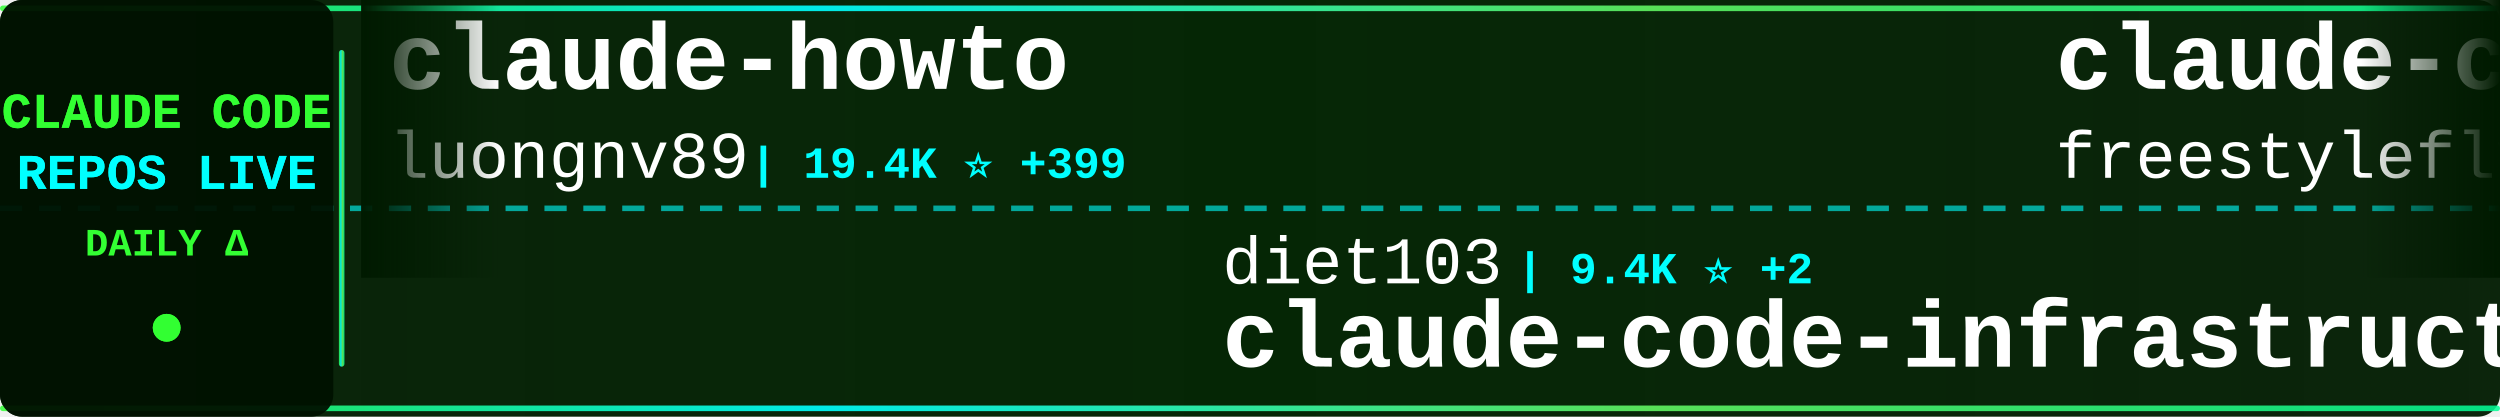
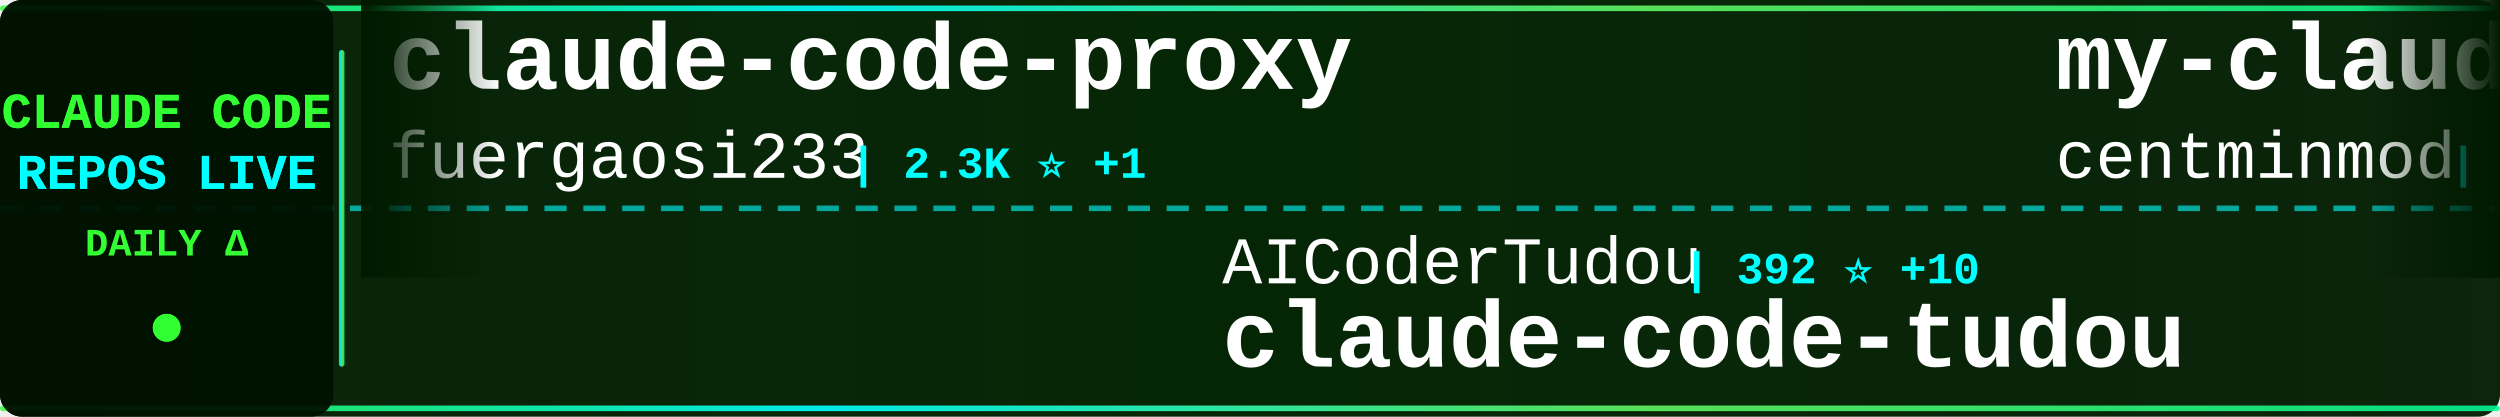
<svg xmlns="http://www.w3.org/2000/svg" width="900" height="150">
  <defs>
    <linearGradient id="tickerBg" x1="0%" y1="0%" x2="100%" y2="0%">
      <stop offset="0%" style="stop-color:#001a00;stop-opacity:0.95" />
      <stop offset="50%" style="stop-color:#002200;stop-opacity:0.98" />
      <stop offset="100%" style="stop-color:#001a00;stop-opacity:0.95" />
    </linearGradient>
    <linearGradient id="borderGrad" x1="0%" y1="0%" x2="100%" y2="0%">
      <stop offset="0%" style="stop-color:#33ff33;stop-opacity:0.85">
        <animate attributeName="stop-opacity" values="0.85;1;0.85" dur="2s" repeatCount="indefinite" />
      </stop>
      <stop offset="33%" style="stop-color:#00ffff;stop-opacity:0.9">
        <animate attributeName="stop-opacity" values="0.9;1;0.9" dur="2.2s" repeatCount="indefinite" />
      </stop>
      <stop offset="66%" style="stop-color:#66ff66;stop-opacity:0.85">
        <animate attributeName="stop-opacity" values="0.85;1;0.85" dur="1.8s" repeatCount="indefinite" />
      </stop>
      <stop offset="100%" style="stop-color:#00ff99;stop-opacity:0.85">
        <animate attributeName="stop-opacity" values="0.85;1;0.85" dur="2s" repeatCount="indefinite" />
      </stop>
    </linearGradient>
    <filter id="textGlow">
      <feGaussianBlur stdDeviation="0.1" result="coloredBlur" />
      <feMerge>
        <feMergeNode in="coloredBlur" />
        <feMergeNode in="SourceGraphic" />
      </feMerge>
    </filter>
    <filter id="metricGlow">
      <feGaussianBlur stdDeviation="0.2" result="coloredBlur" />
      <feMerge>
        <feMergeNode in="coloredBlur" />
        <feMergeNode in="SourceGraphic" />
      </feMerge>
    </filter>
    <linearGradient id="leftFade" x1="0%" y1="0%" x2="100%" y2="0%">
      <stop offset="0%" style="stop-color:#001a00;stop-opacity:1" />
      <stop offset="100%" style="stop-color:#001a00;stop-opacity:0" />
    </linearGradient>
    <linearGradient id="rightFade" x1="0%" y1="0%" x2="100%" y2="0%">
      <stop offset="0%" style="stop-color:#001a00;stop-opacity:0" />
      <stop offset="100%" style="stop-color:#001a00;stop-opacity:1" />
    </linearGradient>
  </defs>
  <rect width="900" height="150" fill="url(#tickerBg)" rx="8" />
  <rect x="0" y="2" width="900" height="2" fill="url(#borderGrad)" rx="1" />
  <rect x="0" y="146" width="900" height="2" fill="url(#borderGrad)" rx="1" />
  <line x1="0" y1="75" x2="900" y2="75" stroke="#00ffff" stroke-width="2" stroke-dasharray="8 6" opacity="0.6" />
  <rect x="0" y="0" width="120" height="150" fill="#001100" opacity="0.95" rx="8" />
  <text x="60" y="46" font-family="'Courier New', monospace" font-size="18" font-weight="bold" fill="#33ff33" text-anchor="middle" filter="url(#textGlow)">
    CLAUDE CODE
  </text>
  <text x="60" y="68" font-family="'Courier New', monospace" font-size="18" font-weight="bold" fill="#00ffff" text-anchor="middle" filter="url(#textGlow)">
    REPOS LIVE
  </text>
  <text x="60" y="92" font-family="'Courier New', monospace" font-size="14" font-weight="bold" fill="#33ff33" text-anchor="middle">
    DAILY Δ
  </text>
  <circle cx="60" cy="118" r="5" fill="#33ff33" filter="url(#metricGlow)">
    <animate attributeName="r" values="4;6;4" dur="1.5s" repeatCount="indefinite" />
    <animate attributeName="opacity" values="0.6;1;0.6" dur="1.5s" repeatCount="indefinite" />
  </circle>
  <rect x="122" y="18" width="2" height="114" fill="url(#borderGrad)" rx="1" />
  <clipPath id="tickerClip">
    <rect x="130" y="0" width="770" height="150" />
  </clipPath>
  <g clip-path="url(#tickerClip)">
    <g id="tickerItems">
      <animateTransform attributeName="transform" attributeType="XML" type="translate" from="0 0" to="-3000 0" dur="54s" repeatCount="indefinite" />
      <g transform="translate(0, 0)">
-         <text x="140" y="32" font-family="'Courier New', monospace" font-size="34" font-weight="bold" fill="#ffffff">claude-howto</text>
-         <text x="140" y="64" font-family="'Courier New', monospace" font-size="24" font-weight="normal" fill="#ffffff" opacity="1.0">luongnv89</text>
-         <text x="270" y="64" font-family="'Courier New', monospace" font-size="16" font-weight="bold" fill="#00ffff"> | 19.4K ⭐ +399</text>
+         <text x="140" y="32" font-family="'Courier New', monospace" font-size="34" font-weight="bold" fill="#ffffff">claude-code-proxy</text>
+         <text x="140" y="64" font-family="'Courier New', monospace" font-size="24" font-weight="normal" fill="#ffffff" opacity="1.0">fuergaosi233</text>
+         <text x="306" y="64" font-family="'Courier New', monospace" font-size="16" font-weight="bold" fill="#00ffff"> | 2.3K ⭐ +1</text>
      </g>
      <g transform="translate(300, 0)">
-         <text x="140" y="102" font-family="'Courier New', monospace" font-size="24" font-weight="normal" fill="#ffffff" opacity="1.0">diet103</text>
-         <text x="246" y="102" font-family="'Courier New', monospace" font-size="16" font-weight="bold" fill="#00ffff"> | 9.4K ⭐ +2</text>
-         <text x="140" y="132" font-family="'Courier New', monospace" font-size="34" font-weight="bold" fill="#ffffff">claude-code-infrastructu...</text>
+         <text x="140" y="102" font-family="'Courier New', monospace" font-size="24" font-weight="normal" fill="#ffffff" opacity="1.0">AICoderTudou</text>
+         <text x="306" y="102" font-family="'Courier New', monospace" font-size="16" font-weight="bold" fill="#00ffff"> | 392 ⭐ +10</text>
+         <text x="140" y="132" font-family="'Courier New', monospace" font-size="34" font-weight="bold" fill="#ffffff">claude-code-tudou</text>
      </g>
      <g transform="translate(600, 0)">
-         <text x="140" y="32" font-family="'Courier New', monospace" font-size="34" font-weight="bold" fill="#ffffff">claude-code</text>
-         <text x="140" y="64" font-family="'Courier New', monospace" font-size="24" font-weight="normal" fill="#ffffff" opacity="1.0">freestylefly</text>
-         <text x="306" y="64" font-family="'Courier New', monospace" font-size="16" font-weight="bold" fill="#00ffff"> | 117 ⭐</text>
+         <text x="140" y="32" font-family="'Courier New', monospace" font-size="34" font-weight="bold" fill="#ffffff">my-claude-code-setup</text>
+         <text x="140" y="64" font-family="'Courier New', monospace" font-size="24" font-weight="normal" fill="#ffffff" opacity="1.0">centminmod</text>
+         <text x="282" y="64" font-family="'Courier New', monospace" font-size="16" font-weight="bold" fill="#00ffff"> | 2.2K ⭐ +1</text>
      </g>
      <g transform="translate(900, 0)">
-         <text x="140" y="102" font-family="'Courier New', monospace" font-size="24" font-weight="normal" fill="#ffffff" opacity="1.0">Hyper66666</text>
-         <text x="282" y="102" font-family="'Courier New', monospace" font-size="16" font-weight="bold" fill="#00ffff"> | 196 ⭐</text>
-         <text x="140" y="132" font-family="'Courier New', monospace" font-size="34" font-weight="bold" fill="#ffffff">claude-code-sourcemap</text>
+         <text x="140" y="102" font-family="'Courier New', monospace" font-size="24" font-weight="normal" fill="#ffffff" opacity="1.0">chiragjoshi12</text>
+         <text x="318" y="102" font-family="'Courier New', monospace" font-size="16" font-weight="bold" fill="#00ffff"> | 166 ⭐ +1</text>
+         <text x="140" y="132" font-family="'Courier New', monospace" font-size="34" font-weight="bold" fill="#ffffff">claude-code</text>
      </g>
      <g transform="translate(1200, 0)">
-         <text x="140" y="32" font-family="'Courier New', monospace" font-size="34" font-weight="bold" fill="#ffffff">claude-code-hub</text>
-         <text x="140" y="64" font-family="'Courier New', monospace" font-size="24" font-weight="normal" fill="#ffffff" opacity="1.0">ding113</text>
-         <text x="246" y="64" font-family="'Courier New', monospace" font-size="16" font-weight="bold" fill="#00ffff"> | 2.3K ⭐ +4</text>
+         <text x="140" y="32" font-family="'Courier New', monospace" font-size="34" font-weight="bold" fill="#ffffff">claude-code-hooks-master...</text>
+         <text x="140" y="64" font-family="'Courier New', monospace" font-size="24" font-weight="normal" fill="#ffffff" opacity="1.0">disler</text>
+         <text x="234" y="64" font-family="'Courier New', monospace" font-size="16" font-weight="bold" fill="#00ffff"> | 3.5K ⭐ +1</text>
      </g>
      <g transform="translate(1500, 0)">
-         <text x="140" y="102" font-family="'Courier New', monospace" font-size="24" font-weight="normal" fill="#ffffff" opacity="1.0">Donchitos</text>
-         <text x="270" y="102" font-family="'Courier New', monospace" font-size="16" font-weight="bold" fill="#00ffff"> | 8.1K ⭐ +11</text>
-         <text x="140" y="132" font-family="'Courier New', monospace" font-size="34" font-weight="bold" fill="#ffffff">Claude-Code-Game-Studios</text>
+         <text x="140" y="102" font-family="'Courier New', monospace" font-size="24" font-weight="normal" fill="#ffffff" opacity="1.0">ChrisWiles</text>
+         <text x="282" y="102" font-family="'Courier New', monospace" font-size="16" font-weight="bold" fill="#00ffff"> | 5.7K ⭐ +2</text>
+         <text x="140" y="132" font-family="'Courier New', monospace" font-size="34" font-weight="bold" fill="#ffffff">claude-code-showcase</text>
      </g>
      <g transform="translate(1800, 0)">
-         <text x="140" y="32" font-family="'Courier New', monospace" font-size="34" font-weight="bold" fill="#ffffff">claude-code-source-code</text>
-         <text x="140" y="64" font-family="'Courier New', monospace" font-size="24" font-weight="normal" fill="#ffffff" opacity="1.0">777genius</text>
-         <text x="270" y="64" font-family="'Courier New', monospace" font-size="16" font-weight="bold" fill="#00ffff"> | 871 ⭐</text>
+         <text x="140" y="32" font-family="'Courier New', monospace" font-size="34" font-weight="bold" fill="#ffffff">free-claude-code</text>
+         <text x="140" y="64" font-family="'Courier New', monospace" font-size="24" font-weight="normal" fill="#ffffff" opacity="1.0">Alishahryar1</text>
+         <text x="306" y="64" font-family="'Courier New', monospace" font-size="16" font-weight="bold" fill="#00ffff"> | 1.6K ⭐ +20</text>
      </g>
      <g transform="translate(2100, 0)">
-         <text x="140" y="102" font-family="'Courier New', monospace" font-size="24" font-weight="normal" fill="#ffffff" opacity="1.0">anthropics</text>
-         <text x="282" y="102" font-family="'Courier New', monospace" font-size="16" font-weight="bold" fill="#00ffff"> | 108.9K ⭐ +140</text>
+         <text x="140" y="102" font-family="'Courier New', monospace" font-size="24" font-weight="normal" fill="#ffffff" opacity="1.0">codeaashu</text>
+         <text x="270" y="102" font-family="'Courier New', monospace" font-size="16" font-weight="bold" fill="#00ffff"> | 1.5K ⭐ +50</text>
        <text x="140" y="132" font-family="'Courier New', monospace" font-size="34" font-weight="bold" fill="#ffffff">claude-code</text>
      </g>
      <g transform="translate(2400, 0)">
-         <text x="140" y="32" font-family="'Courier New', monospace" font-size="34" font-weight="bold" fill="#ffffff">everything-claude-code</text>
-         <text x="140" y="64" font-family="'Courier New', monospace" font-size="24" font-weight="normal" fill="#ffffff" opacity="1.0">affaan-m</text>
-         <text x="258" y="64" font-family="'Courier New', monospace" font-size="16" font-weight="bold" fill="#00ffff"> | 138.4K ⭐ +529</text>
+         <text x="140" y="32" font-family="'Courier New', monospace" font-size="34" font-weight="bold" fill="#ffffff">CLIProxyAPI</text>
+         <text x="140" y="64" font-family="'Courier New', monospace" font-size="24" font-weight="normal" fill="#ffffff" opacity="1.0">router-for-me</text>
+         <text x="318" y="64" font-family="'Courier New', monospace" font-size="16" font-weight="bold" fill="#00ffff"> | 23.2K ⭐ +76</text>
      </g>
      <g transform="translate(2700, 0)">
-         <text x="140" y="102" font-family="'Courier New', monospace" font-size="24" font-weight="normal" fill="#ffffff" opacity="1.0">codeaashu</text>
-         <text x="270" y="102" font-family="'Courier New', monospace" font-size="16" font-weight="bold" fill="#00ffff"> | 1.4K ⭐ +37</text>
-         <text x="140" y="132" font-family="'Courier New', monospace" font-size="34" font-weight="bold" fill="#ffffff">claude-code</text>
+         <text x="140" y="102" font-family="'Courier New', monospace" font-size="24" font-weight="normal" fill="#ffffff" opacity="1.0">edmund-io</text>
+         <text x="270" y="102" font-family="'Courier New', monospace" font-size="16" font-weight="bold" fill="#00ffff"> | 1.4K ⭐</text>
+         <text x="140" y="132" font-family="'Courier New', monospace" font-size="34" font-weight="bold" fill="#ffffff">edmunds-claude-code</text>
      </g>
      <g transform="translate(3000, 0)">
-         <text x="140" y="32" font-family="'Courier New', monospace" font-size="34" font-weight="bold" fill="#ffffff">claude-howto</text>
-         <text x="140" y="64" font-family="'Courier New', monospace" font-size="24" font-weight="normal" fill="#ffffff" opacity="1.0">luongnv89</text>
-         <text x="270" y="64" font-family="'Courier New', monospace" font-size="16" font-weight="bold" fill="#00ffff"> | 19.4K ⭐ +399</text>
+         <text x="140" y="32" font-family="'Courier New', monospace" font-size="34" font-weight="bold" fill="#ffffff">claude-code-proxy</text>
+         <text x="140" y="64" font-family="'Courier New', monospace" font-size="24" font-weight="normal" fill="#ffffff" opacity="1.0">fuergaosi233</text>
+         <text x="306" y="64" font-family="'Courier New', monospace" font-size="16" font-weight="bold" fill="#00ffff"> | 2.3K ⭐ +1</text>
      </g>
      <g transform="translate(3300, 0)">
-         <text x="140" y="102" font-family="'Courier New', monospace" font-size="24" font-weight="normal" fill="#ffffff" opacity="1.0">diet103</text>
-         <text x="246" y="102" font-family="'Courier New', monospace" font-size="16" font-weight="bold" fill="#00ffff"> | 9.4K ⭐ +2</text>
-         <text x="140" y="132" font-family="'Courier New', monospace" font-size="34" font-weight="bold" fill="#ffffff">claude-code-infrastructu...</text>
+         <text x="140" y="102" font-family="'Courier New', monospace" font-size="24" font-weight="normal" fill="#ffffff" opacity="1.0">AICoderTudou</text>
+         <text x="306" y="102" font-family="'Courier New', monospace" font-size="16" font-weight="bold" fill="#00ffff"> | 392 ⭐ +10</text>
+         <text x="140" y="132" font-family="'Courier New', monospace" font-size="34" font-weight="bold" fill="#ffffff">claude-code-tudou</text>
      </g>
      <g transform="translate(3600, 0)">
-         <text x="140" y="32" font-family="'Courier New', monospace" font-size="34" font-weight="bold" fill="#ffffff">claude-code</text>
-         <text x="140" y="64" font-family="'Courier New', monospace" font-size="24" font-weight="normal" fill="#ffffff" opacity="1.0">freestylefly</text>
-         <text x="306" y="64" font-family="'Courier New', monospace" font-size="16" font-weight="bold" fill="#00ffff"> | 117 ⭐</text>
+         <text x="140" y="32" font-family="'Courier New', monospace" font-size="34" font-weight="bold" fill="#ffffff">my-claude-code-setup</text>
+         <text x="140" y="64" font-family="'Courier New', monospace" font-size="24" font-weight="normal" fill="#ffffff" opacity="1.0">centminmod</text>
+         <text x="282" y="64" font-family="'Courier New', monospace" font-size="16" font-weight="bold" fill="#00ffff"> | 2.2K ⭐ +1</text>
      </g>
      <g transform="translate(3900, 0)">
-         <text x="140" y="102" font-family="'Courier New', monospace" font-size="24" font-weight="normal" fill="#ffffff" opacity="1.0">Hyper66666</text>
-         <text x="282" y="102" font-family="'Courier New', monospace" font-size="16" font-weight="bold" fill="#00ffff"> | 196 ⭐</text>
-         <text x="140" y="132" font-family="'Courier New', monospace" font-size="34" font-weight="bold" fill="#ffffff">claude-code-sourcemap</text>
+         <text x="140" y="102" font-family="'Courier New', monospace" font-size="24" font-weight="normal" fill="#ffffff" opacity="1.0">chiragjoshi12</text>
+         <text x="318" y="102" font-family="'Courier New', monospace" font-size="16" font-weight="bold" fill="#00ffff"> | 166 ⭐ +1</text>
+         <text x="140" y="132" font-family="'Courier New', monospace" font-size="34" font-weight="bold" fill="#ffffff">claude-code</text>
      </g>
    </g>
  </g>
  <rect x="130" y="0" width="50" height="100" fill="url(#leftFade)" />
  <rect x="850" y="0" width="50" height="100" fill="url(#rightFade)" />
</svg>
